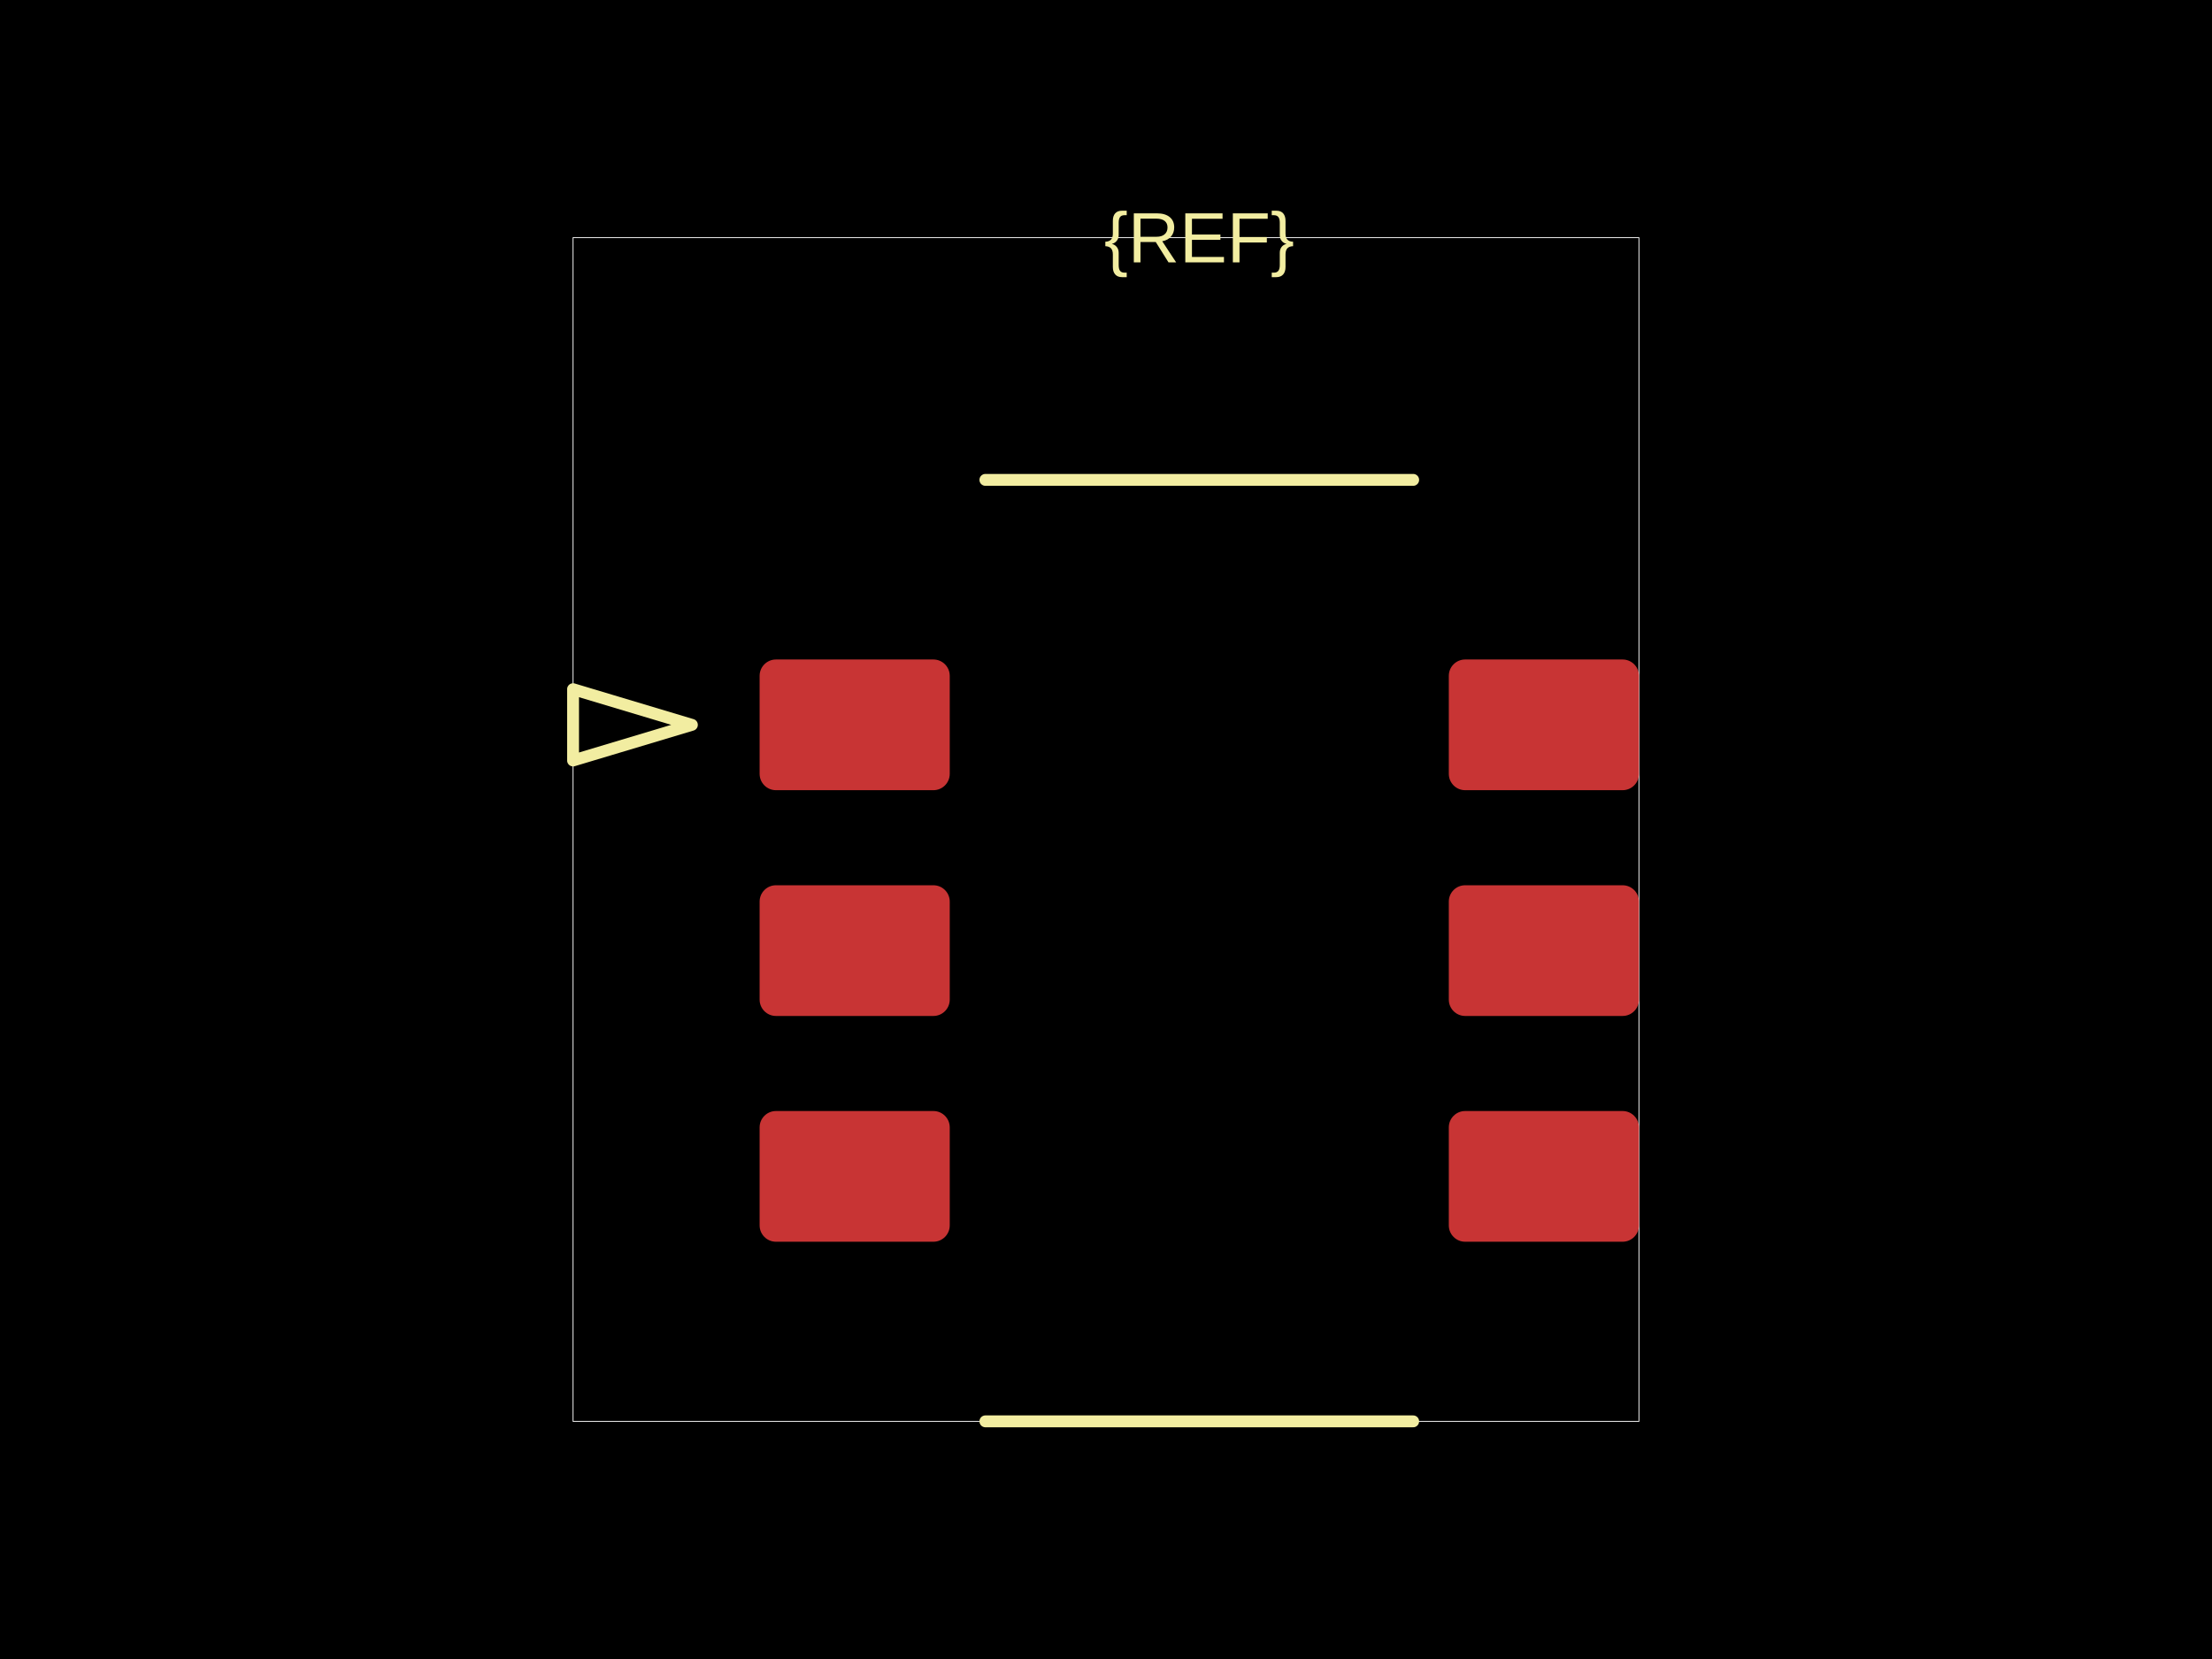
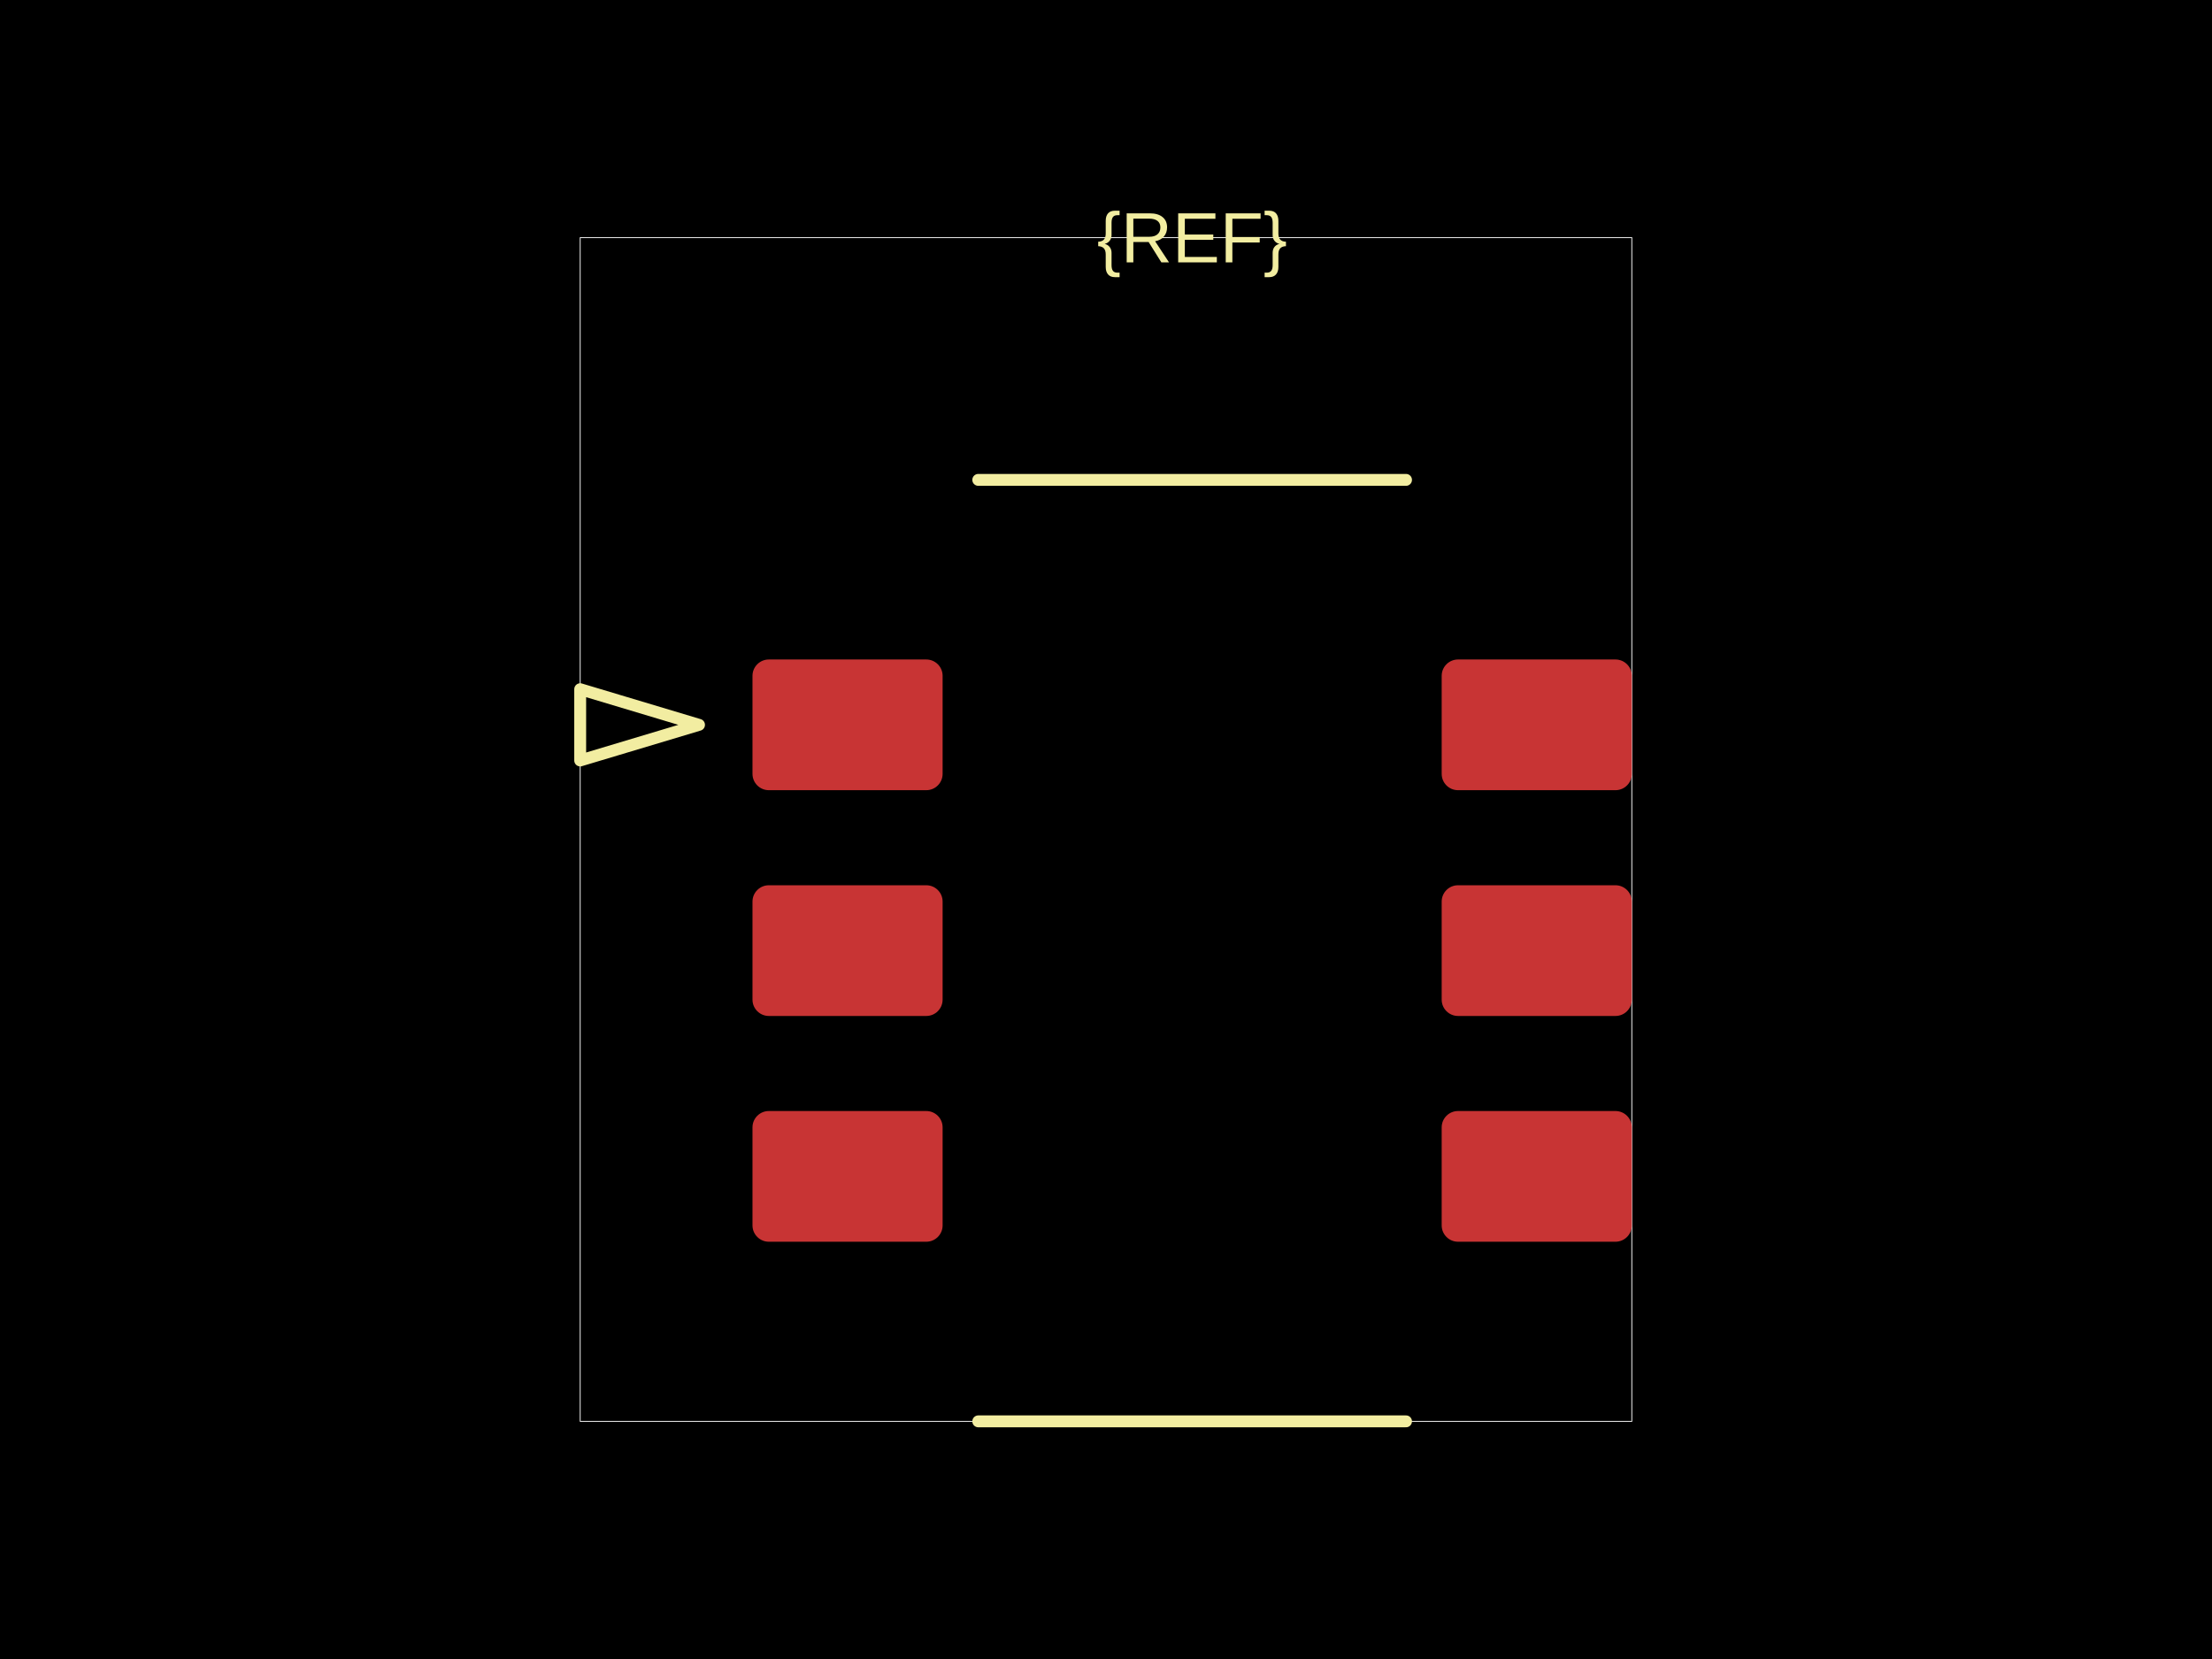
<svg xmlns="http://www.w3.org/2000/svg" width="800" height="600">
  <style />
  <rect class="boundary" x="0" y="0" fill="#000" width="800" height="600" data-type="pcb_background" data-pcb-layer="global" />
-   <rect class="pcb-boundary" fill="none" stroke="#fff" stroke-width="0.3" x="207.256" y="85.95" width="385.488" height="428.099" data-type="pcb_boundary" data-pcb-layer="global" />
-   <rect class="pcb-pad" fill="rgb(200, 52, 52)" x="274.727" y="238.512" width="68.76" height="47.273" data-type="pcb_smtpad" data-pcb-layer="top" rx="5.909" ry="5.909" />
-   <rect class="pcb-pad" fill="rgb(200, 52, 52)" x="274.727" y="320.165" width="68.76" height="47.273" data-type="pcb_smtpad" data-pcb-layer="top" rx="5.909" ry="5.909" />
-   <rect class="pcb-pad" fill="rgb(200, 52, 52)" x="274.727" y="401.818" width="68.76" height="47.273" data-type="pcb_smtpad" data-pcb-layer="top" rx="5.909" ry="5.909" />
-   <rect class="pcb-pad" fill="rgb(200, 52, 52)" x="523.983" y="401.818" width="68.76" height="47.273" data-type="pcb_smtpad" data-pcb-layer="top" rx="5.909" ry="5.909" />
-   <rect class="pcb-pad" fill="rgb(200, 52, 52)" x="523.983" y="320.165" width="68.76" height="47.273" data-type="pcb_smtpad" data-pcb-layer="top" rx="5.909" ry="5.909" />
-   <rect class="pcb-pad" fill="rgb(200, 52, 52)" x="523.983" y="238.512" width="68.76" height="47.273" data-type="pcb_smtpad" data-pcb-layer="top" rx="5.909" ry="5.909" />
-   <text x="0" y="0" dx="0" dy="0" fill="#f2eda1" font-family="Arial, sans-serif" font-size="25.785" text-anchor="middle" dominant-baseline="central" transform="matrix(1,0,0,1,433.7355,85.95041)" class="pcb-silkscreen-text pcb-silkscreen-top" data-pcb-silkscreen-text-id="silkscreen_text_1" stroke="none" data-type="pcb_silkscreen_text" data-pcb-layer="top">{REF}</text>
-   <path class="pcb-silkscreen pcb-silkscreen-top" d="M 356.38 173.554 L 511.091 173.554" fill="none" stroke="#f2eda1" stroke-width="4.298" stroke-linecap="round" stroke-linejoin="round" data-pcb-component-id="" data-pcb-silkscreen-path-id="silkscreen_path_1" data-type="pcb_silkscreen_path" data-pcb-layer="top" />
-   <path class="pcb-silkscreen pcb-silkscreen-top" d="M 356.38 514.05 L 511.091 514.05" fill="none" stroke="#f2eda1" stroke-width="4.298" stroke-linecap="round" stroke-linejoin="round" data-pcb-component-id="" data-pcb-silkscreen-path-id="silkscreen_path_2" data-type="pcb_silkscreen_path" data-pcb-layer="top" />
-   <path class="pcb-silkscreen pcb-silkscreen-top" d="M 250.231 262.149 L 207.256 249.256 L 207.256 275.041 L 250.231 262.149 Z" fill="none" stroke="#f2eda1" stroke-width="4.298" stroke-linecap="round" stroke-linejoin="round" data-pcb-component-id="" data-pcb-silkscreen-path-id="pin1_indicator" data-type="pcb_silkscreen_path" data-pcb-layer="top" />
+   <rect class="pcb-boundary" fill="none" stroke="#fff" stroke-width="0.3" x="209.835" y="85.95" width="380.331" height="428.099" data-type="pcb_boundary" data-pcb-layer="global" />
+   <rect class="pcb-pad" fill="rgb(200, 52, 52)" x="272.149" y="238.512" width="68.76" height="47.273" data-type="pcb_smtpad" data-pcb-layer="top" rx="5.909" ry="5.909" />
+   <rect class="pcb-pad" fill="rgb(200, 52, 52)" x="272.149" y="320.165" width="68.76" height="47.273" data-type="pcb_smtpad" data-pcb-layer="top" rx="5.909" ry="5.909" />
+   <rect class="pcb-pad" fill="rgb(200, 52, 52)" x="272.149" y="401.818" width="68.76" height="47.273" data-type="pcb_smtpad" data-pcb-layer="top" rx="5.909" ry="5.909" />
+   <rect class="pcb-pad" fill="rgb(200, 52, 52)" x="521.405" y="401.818" width="68.76" height="47.273" data-type="pcb_smtpad" data-pcb-layer="top" rx="5.909" ry="5.909" />
+   <rect class="pcb-pad" fill="rgb(200, 52, 52)" x="521.405" y="320.165" width="68.76" height="47.273" data-type="pcb_smtpad" data-pcb-layer="top" rx="5.909" ry="5.909" />
+   <rect class="pcb-pad" fill="rgb(200, 52, 52)" x="521.405" y="238.512" width="68.76" height="47.273" data-type="pcb_smtpad" data-pcb-layer="top" rx="5.909" ry="5.909" />
+   <text x="0" y="0" dx="0" dy="0" fill="#f2eda1" font-family="Arial, sans-serif" font-size="25.785" text-anchor="middle" dominant-baseline="central" transform="matrix(1,0,0,1,431.157,85.95041)" class="pcb-silkscreen-text pcb-silkscreen-top" data-pcb-silkscreen-text-id="silkscreen_text_1" stroke="none" data-type="pcb_silkscreen_text" data-pcb-layer="top">{REF}</text>
+   <path class="pcb-silkscreen pcb-silkscreen-top" d="M 353.802 173.554 L 508.512 173.554" fill="none" stroke="#f2eda1" stroke-width="4.298" stroke-linecap="round" stroke-linejoin="round" data-pcb-component-id="" data-pcb-silkscreen-path-id="silkscreen_path_1" data-type="pcb_silkscreen_path" data-pcb-layer="top" />
+   <path class="pcb-silkscreen pcb-silkscreen-top" d="M 353.802 514.05 L 508.512 514.05" fill="none" stroke="#f2eda1" stroke-width="4.298" stroke-linecap="round" stroke-linejoin="round" data-pcb-component-id="" data-pcb-silkscreen-path-id="silkscreen_path_2" data-type="pcb_silkscreen_path" data-pcb-layer="top" />
+   <path class="pcb-silkscreen pcb-silkscreen-top" d="M 252.81 262.149 L 209.835 249.256 L 209.835 275.041 L 252.81 262.149 Z" fill="none" stroke="#f2eda1" stroke-width="4.298" stroke-linecap="round" stroke-linejoin="round" data-pcb-component-id="" data-pcb-silkscreen-path-id="pin1_indicator" data-type="pcb_silkscreen_path" data-pcb-layer="top" />
</svg>
